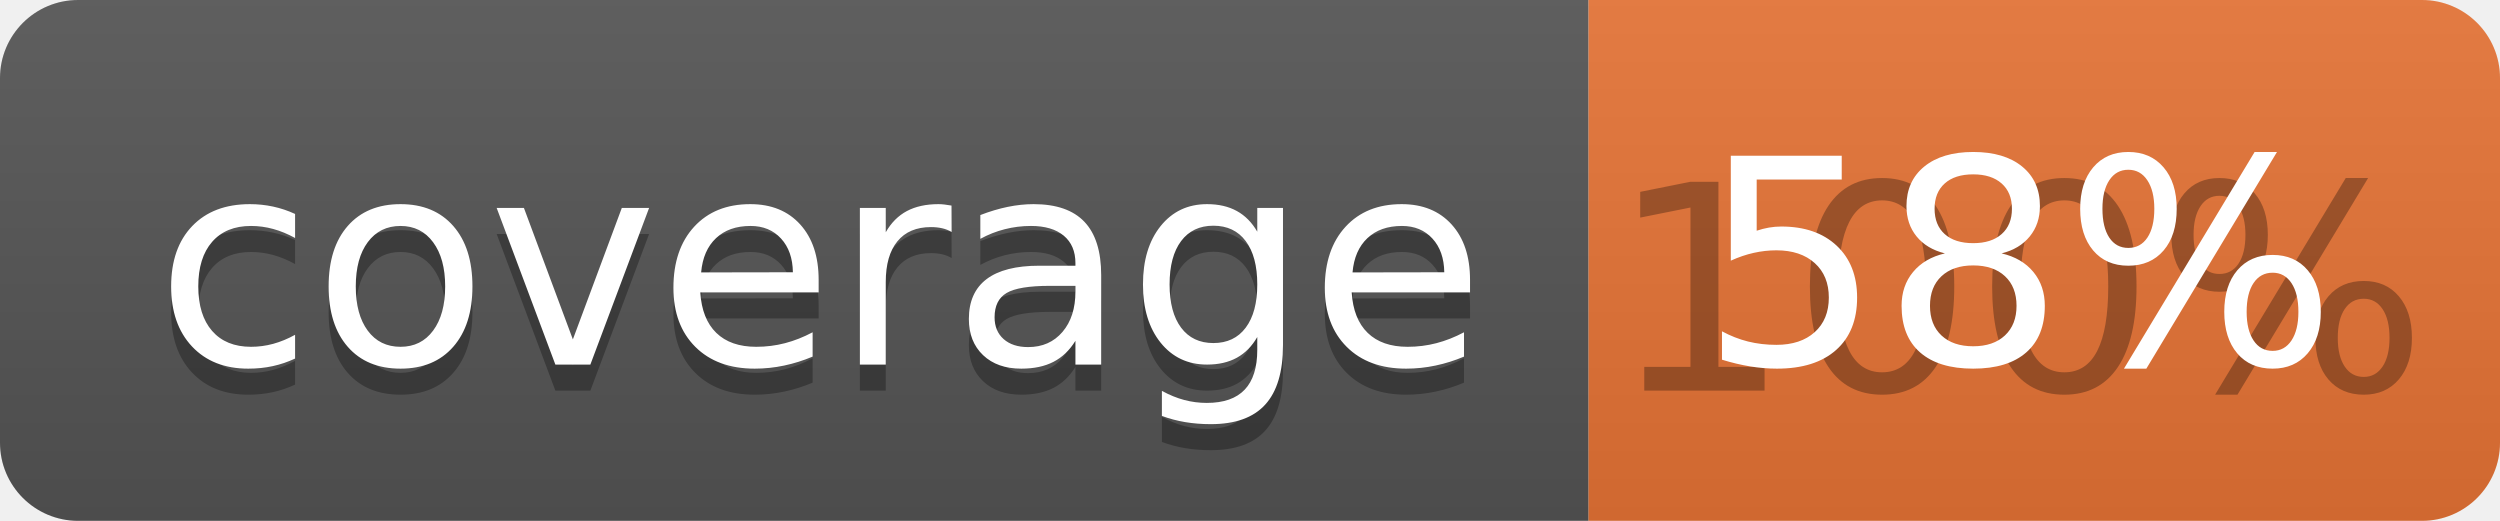
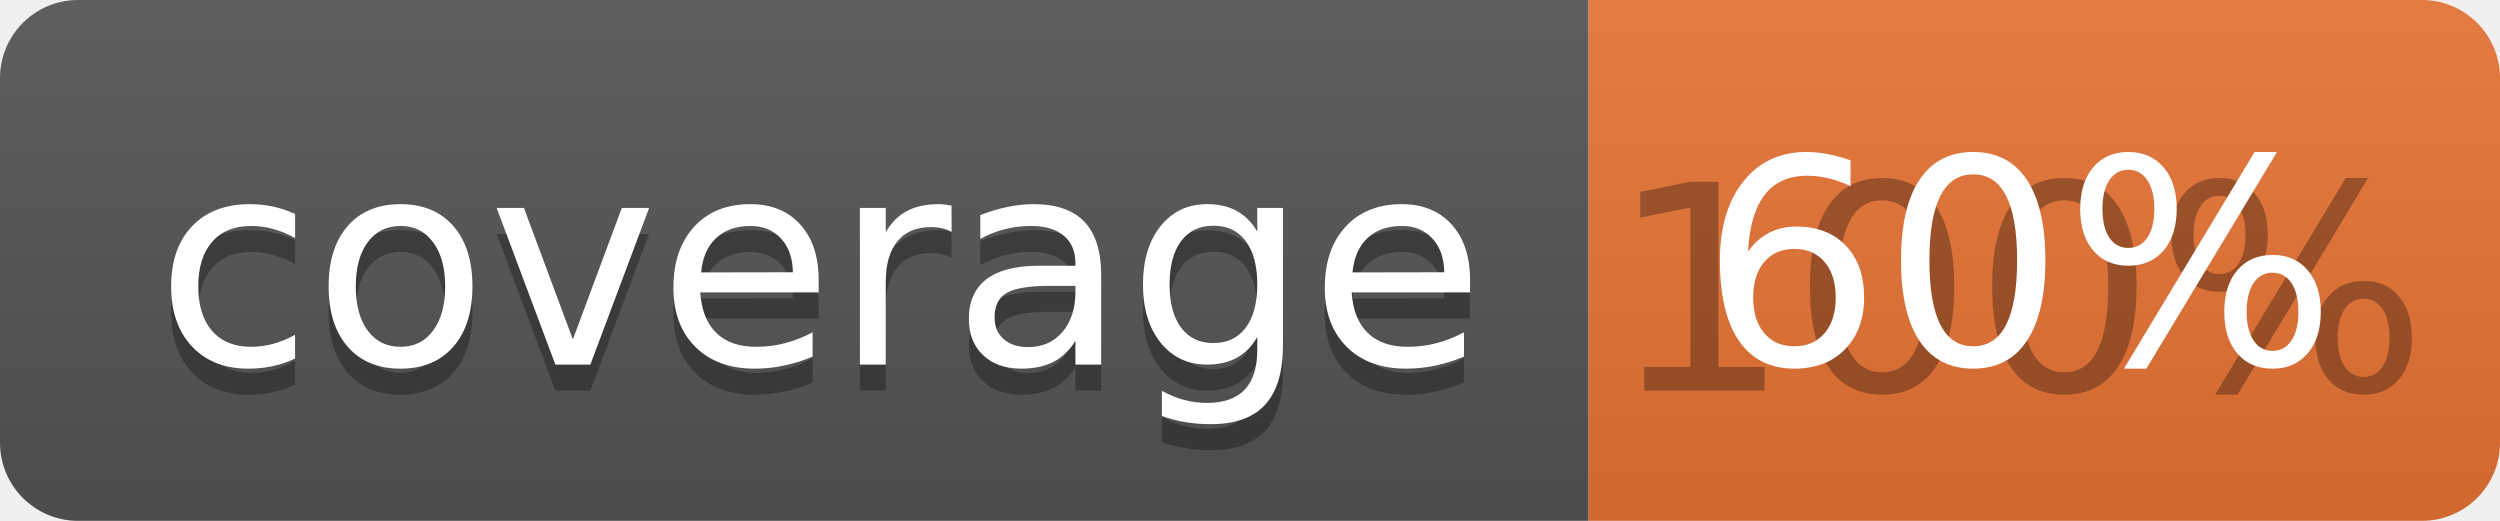
<svg xmlns="http://www.w3.org/2000/svg" width="96" height="20">
  <linearGradient id="b" x2="0" y2="100%">
    <stop offset="0" stop-color="#bbb" stop-opacity=".1" />
    <stop offset="1" stop-opacity=".1" />
  </linearGradient>
  <clipPath id="a">
    <rect width="96" height="20" rx="3" fill="#fff" />
  </clipPath>
  <g clip-path="url(#a)">
    <path fill="#555" d="M0 0h61v20H0z" />
    <path fill="#E87435" d="M61 0h35v20H61z" />
    <path fill="url(#b)" d="M0 0h96v20H0z" />
  </g>
  <g fill="#fff" text-anchor="middle" font-family="DejaVu Sans,Verdana,Geneva,sans-serif" font-size="110">
    <text x="315" y="150" fill="#010101" fill-opacity=".3" transform="scale(.1)" textLength="510">coverage</text>
    <text x="315" y="140" transform="scale(.1)" textLength="510">coverage</text>
    <text x="775" y="150" fill="#010101" fill-opacity=".3" transform="scale(.1)" textLength="250">100%</text>
-     <text x="775" y="140" transform="scale(.1)" textLength="250">58%</text>
+     <text x="775" y="140" transform="scale(.1)" textLength="250">60%</text>
  </g>
</svg>
